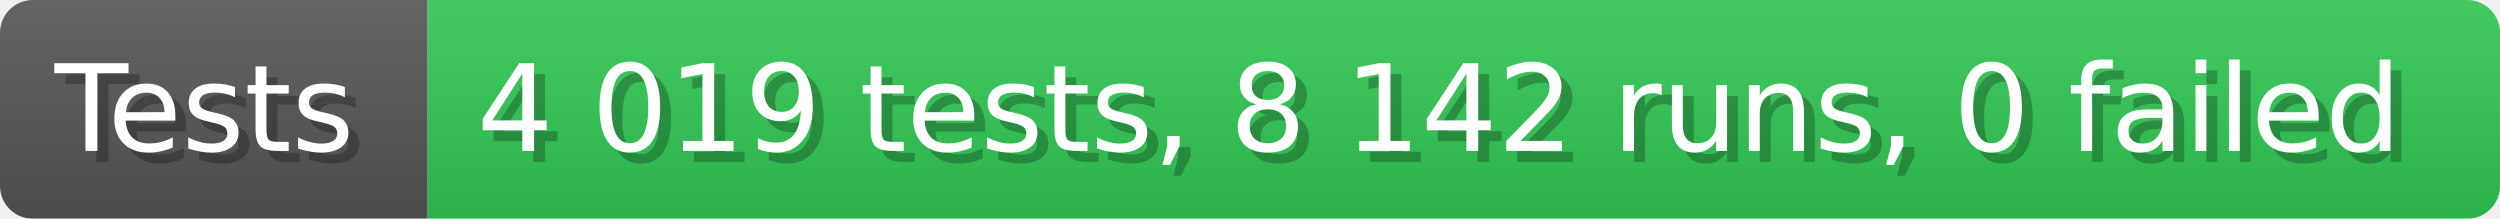
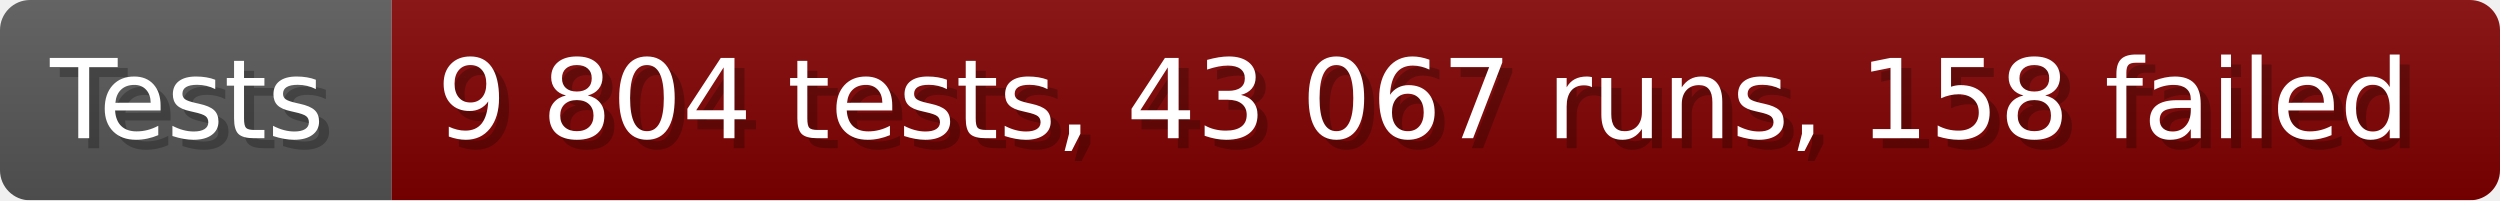
- <svg xmlns="http://www.w3.org/2000/svg" width="228.6" height="20" viewBox="0 0 2286 200" role="img" aria-label="Tests: 4 019 tests, 8 142 runs, 0 failed">
+ <svg xmlns="http://www.w3.org/2000/svg" width="249.6" height="20" viewBox="0 0 2496 200" role="img" aria-label="Tests: 9 804 tests, 43 067 runs, 158 failed">
  <linearGradient id="a" x2="0" y2="100%">
    <stop offset="0" stop-opacity=".1" stop-color="#EEE" />
    <stop offset="1" stop-opacity=".1" />
  </linearGradient>
  <mask id="m">
-     <rect width="2286" height="200" rx="30" fill="#FFF" />
+     <rect width="2496" height="200" rx="30" fill="#FFF" />
  </mask>
  <g mask="url(#m)">
    <rect width="391" height="200" fill="#555" />
-     <rect width="1895" height="200" fill="#31c653" x="391" />
-     <rect width="2286" height="200" fill="url(#a)" />
+     <rect width="2105" height="200" fill="#800000" x="391" />
+     <rect width="2496" height="200" fill="url(#a)" />
  </g>
  <g aria-hidden="true" fill="#fff" text-anchor="start" font-family="Verdana,DejaVu Sans,sans-serif" font-size="110">
    <text x="60" y="148" textLength="291" fill="#000" opacity="0.25">Tests</text>
    <text x="50" y="138" textLength="291">Tests</text>
-     <text x="446" y="148" textLength="1795" fill="#000" opacity="0.25">4 019 tests, 8 142 runs, 0 failed</text>
-     <text x="436" y="138" textLength="1795">4 019 tests, 8 142 runs, 0 failed</text>
+     <text x="446" y="148" textLength="2005" fill="#000" opacity="0.25">9 804 tests, 43 067 runs, 158 failed</text>
+     <text x="436" y="138" textLength="2005">9 804 tests, 43 067 runs, 158 failed</text>
  </g>
</svg>
